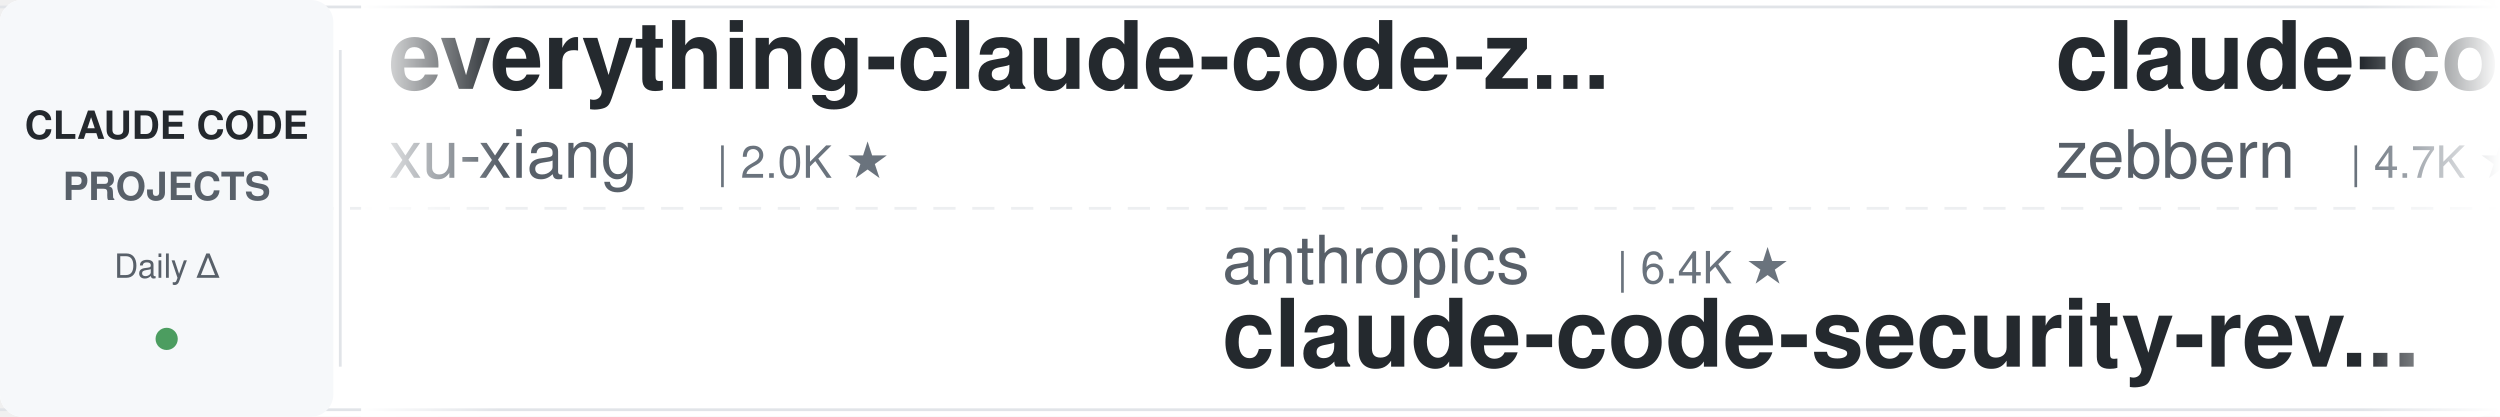
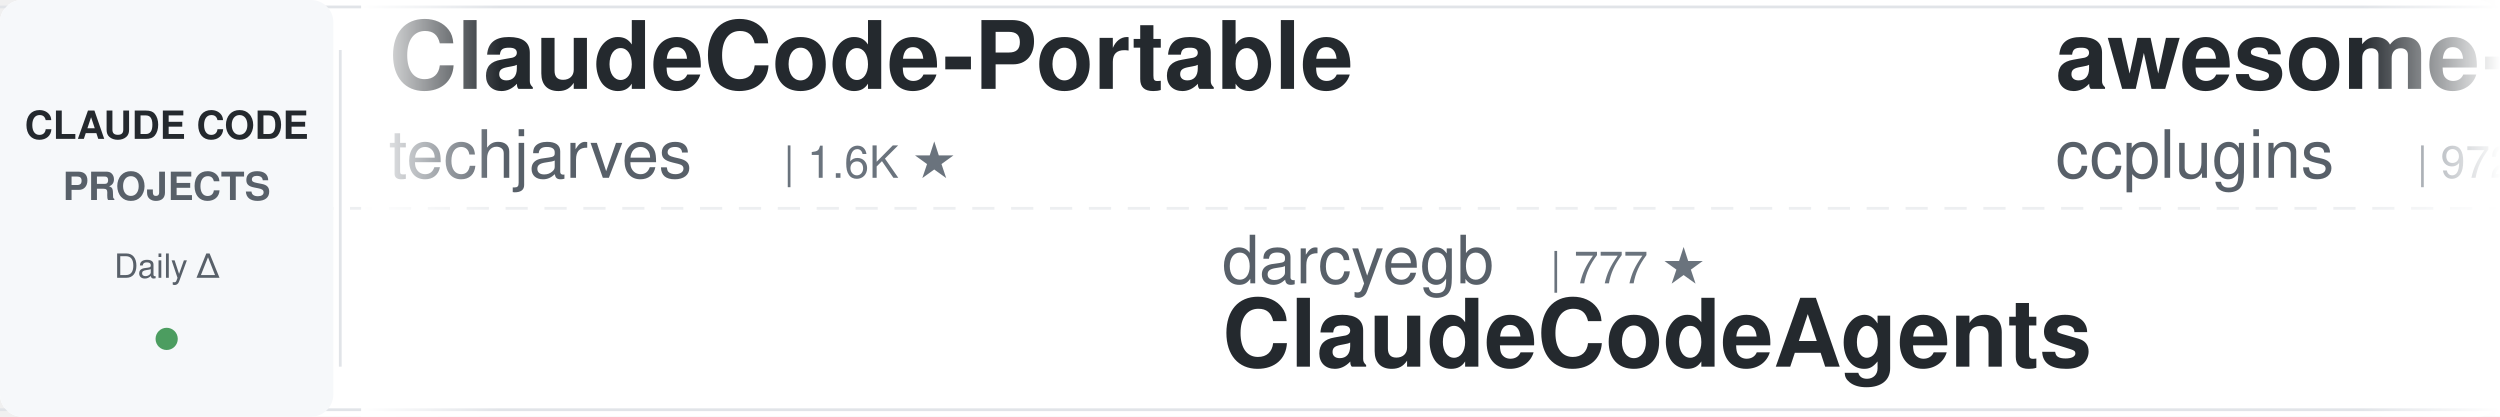
<svg xmlns="http://www.w3.org/2000/svg" width="900" height="150">
  <defs>
    <linearGradient id="leftFade" x1="0%" y1="0%" x2="100%" y2="0%">
      <stop offset="0%" style="stop-color:#ffffff;stop-opacity:1" />
      <stop offset="100%" style="stop-color:#ffffff;stop-opacity:0" />
    </linearGradient>
    <linearGradient id="rightFade" x1="0%" y1="0%" x2="100%" y2="0%">
      <stop offset="0%" style="stop-color:#ffffff;stop-opacity:0" />
      <stop offset="100%" style="stop-color:#ffffff;stop-opacity:1" />
    </linearGradient>
  </defs>
  <rect width="900" height="150" fill="#ffffff" rx="8" />
  <rect x="0" y="2" width="900" height="1" fill="#e1e4e8" />
  <rect x="0" y="147" width="900" height="1" fill="#e1e4e8" />
  <line x1="0" y1="75" x2="900" y2="75" stroke="#e1e4e8" stroke-width="1" stroke-dasharray="8 6" opacity="0.6" />
  <rect x="0" y="0" width="120" height="150" fill="#f6f8fa" rx="8" />
  <text x="60" y="50" font-family="-apple-system, BlinkMacSystemFont, 'Segoe UI', Helvetica, Arial, sans-serif" font-size="14" font-weight="600" fill="#24292e" text-anchor="middle">CLAUDE CODE</text>
  <text x="60" y="72" font-family="-apple-system, BlinkMacSystemFont, 'Segoe UI', Helvetica, Arial, sans-serif" font-size="14" font-weight="600" fill="#586069" text-anchor="middle">PROJECTS</text>
  <text x="60" y="100" font-family="-apple-system, BlinkMacSystemFont, 'Segoe UI', Helvetica, Arial, sans-serif" font-size="12" font-weight="500" fill="#586069" text-anchor="middle">Daily Δ</text>
  <circle cx="60" cy="122" r="4" fill="#22863a" opacity="0.8" />
  <rect x="122" y="18" width="1" height="114" fill="#e1e4e8" />
  <clipPath id="tickerClip">
    <rect x="130" y="0" width="770" height="150" />
  </clipPath>
  <g clip-path="url(#tickerClip)">
    <g id="tickerItems">
      <animateTransform attributeName="transform" attributeType="XML" type="translate" from="0 0" to="-3000 0" dur="54s" repeatCount="indefinite" />
      <g transform="translate(0, 0)">
-         <text x="140" y="32" font-family="-apple-system, BlinkMacSystemFont, 'Segoe UI', Helvetica, Arial, sans-serif" font-size="34" font-weight="600" fill="#24292e">everything-claude-code-z...</text>
-         <text x="140" y="64" font-family="-apple-system, BlinkMacSystemFont, 'Segoe UI', Helvetica, Arial, sans-serif" font-size="24" font-weight="400" fill="#586069">xu-xiang</text>
-         <text x="258" y="64" font-family="-apple-system, BlinkMacSystemFont, 'Segoe UI', Helvetica, Arial, sans-serif" font-size="16" font-weight="500" fill="#6a737d">| 2.0K ★</text>
+         <text x="140" y="32" font-family="-apple-system, BlinkMacSystemFont, 'Segoe UI', Helvetica, Arial, sans-serif" font-size="34" font-weight="600" fill="#24292e">ClaudeCode-Portable</text>
+         <text x="140" y="64" font-family="-apple-system, BlinkMacSystemFont, 'Segoe UI', Helvetica, Arial, sans-serif" font-size="24" font-weight="400" fill="#586069">techjarves</text>
+         <text x="282" y="64" font-family="-apple-system, BlinkMacSystemFont, 'Segoe UI', Helvetica, Arial, sans-serif" font-size="16" font-weight="500" fill="#6a737d">| 1.6K ★</text>
      </g>
      <g transform="translate(300, 0)">
-         <text x="140" y="102" font-family="-apple-system, BlinkMacSystemFont, 'Segoe UI', Helvetica, Arial, sans-serif" font-size="24" font-weight="400" fill="#586069">anthropics</text>
-         <text x="282" y="102" font-family="-apple-system, BlinkMacSystemFont, 'Segoe UI', Helvetica, Arial, sans-serif" font-size="16" font-weight="500" fill="#6a737d">| 6.4K ★</text>
-         <text x="140" y="132" font-family="-apple-system, BlinkMacSystemFont, 'Segoe UI', Helvetica, Arial, sans-serif" font-size="34" font-weight="600" fill="#24292e">claude-code-security-rev...</text>
+         <text x="140" y="102" font-family="-apple-system, BlinkMacSystemFont, 'Segoe UI', Helvetica, Arial, sans-serif" font-size="24" font-weight="400" fill="#586069">darcyegb</text>
+         <text x="258" y="102" font-family="-apple-system, BlinkMacSystemFont, 'Segoe UI', Helvetica, Arial, sans-serif" font-size="16" font-weight="500" fill="#6a737d">| 777 ★</text>
+         <text x="140" y="132" font-family="-apple-system, BlinkMacSystemFont, 'Segoe UI', Helvetica, Arial, sans-serif" font-size="34" font-weight="600" fill="#24292e">ClaudeCodeAgents</text>
      </g>
      <g transform="translate(600, 0)">
-         <text x="140" y="32" font-family="-apple-system, BlinkMacSystemFont, 'Segoe UI', Helvetica, Arial, sans-serif" font-size="34" font-weight="600" fill="#24292e">claude-code-guide</text>
-         <text x="140" y="64" font-family="-apple-system, BlinkMacSystemFont, 'Segoe UI', Helvetica, Arial, sans-serif" font-size="24" font-weight="400" fill="#586069">zebbern</text>
-         <text x="246" y="64" font-family="-apple-system, BlinkMacSystemFont, 'Segoe UI', Helvetica, Arial, sans-serif" font-size="16" font-weight="500" fill="#6a737d">| 4.7K ★</text>
+         <text x="140" y="32" font-family="-apple-system, BlinkMacSystemFont, 'Segoe UI', Helvetica, Arial, sans-serif" font-size="34" font-weight="600" fill="#24292e">awesome-claude-code-plug...</text>
+         <text x="140" y="64" font-family="-apple-system, BlinkMacSystemFont, 'Segoe UI', Helvetica, Arial, sans-serif" font-size="24" font-weight="400" fill="#586069">ccplugins</text>
+         <text x="270" y="64" font-family="-apple-system, BlinkMacSystemFont, 'Segoe UI', Helvetica, Arial, sans-serif" font-size="16" font-weight="500" fill="#6a737d">| 972 ★</text>
      </g>
      <g transform="translate(900, 0)">
-         <text x="140" y="102" font-family="-apple-system, BlinkMacSystemFont, 'Segoe UI', Helvetica, Arial, sans-serif" font-size="24" font-weight="400" fill="#586069">disler</text>
-         <text x="234" y="102" font-family="-apple-system, BlinkMacSystemFont, 'Segoe UI', Helvetica, Arial, sans-serif" font-size="16" font-weight="500" fill="#6a737d">| 3.9K ★</text>
-         <text x="140" y="132" font-family="-apple-system, BlinkMacSystemFont, 'Segoe UI', Helvetica, Arial, sans-serif" font-size="34" font-weight="600" fill="#24292e">claude-code-hooks-master...</text>
+         <text x="140" y="102" font-family="-apple-system, BlinkMacSystemFont, 'Segoe UI', Helvetica, Arial, sans-serif" font-size="24" font-weight="400" fill="#586069">Alishahryar1</text>
+         <text x="306" y="102" font-family="-apple-system, BlinkMacSystemFont, 'Segoe UI', Helvetica, Arial, sans-serif" font-size="16" font-weight="500" fill="#6a737d">| 60.7K ★</text>
+         <text x="140" y="132" font-family="-apple-system, BlinkMacSystemFont, 'Segoe UI', Helvetica, Arial, sans-serif" font-size="34" font-weight="600" fill="#24292e">free-claude-code</text>
      </g>
      <g transform="translate(1200, 0)">
-         <text x="140" y="32" font-family="-apple-system, BlinkMacSystemFont, 'Segoe UI', Helvetica, Arial, sans-serif" font-size="34" font-weight="600" fill="#24292e">andrej-karpathy-skills</text>
-         <text x="140" y="64" font-family="-apple-system, BlinkMacSystemFont, 'Segoe UI', Helvetica, Arial, sans-serif" font-size="24" font-weight="400" fill="#586069">multica-ai</text>
-         <text x="282" y="64" font-family="-apple-system, BlinkMacSystemFont, 'Segoe UI', Helvetica, Arial, sans-serif" font-size="16" font-weight="500" fill="#6a737d">| 219.9K ★</text>
+         <text x="140" y="32" font-family="-apple-system, BlinkMacSystemFont, 'Segoe UI', Helvetica, Arial, sans-serif" font-size="34" font-weight="600" fill="#24292e">claude-code-rust</text>
+         <text x="140" y="64" font-family="-apple-system, BlinkMacSystemFont, 'Segoe UI', Helvetica, Arial, sans-serif" font-size="24" font-weight="400" fill="#586069">lorryjovens-hub</text>
+         <text x="342" y="64" font-family="-apple-system, BlinkMacSystemFont, 'Segoe UI', Helvetica, Arial, sans-serif" font-size="16" font-weight="500" fill="#6a737d">| 1.7K ★</text>
      </g>
      <g transform="translate(1500, 0)">
-         <text x="140" y="102" font-family="-apple-system, BlinkMacSystemFont, 'Segoe UI', Helvetica, Arial, sans-serif" font-size="24" font-weight="400" fill="#586069">ponponon</text>
-         <text x="258" y="102" font-family="-apple-system, BlinkMacSystemFont, 'Segoe UI', Helvetica, Arial, sans-serif" font-size="16" font-weight="500" fill="#6a737d">| 2.3K ★</text>
-         <text x="140" y="132" font-family="-apple-system, BlinkMacSystemFont, 'Segoe UI', Helvetica, Arial, sans-serif" font-size="34" font-weight="600" fill="#24292e">claude_code_src</text>
-       </g>
-       <g transform="translate(1800, 0)">
-         <text x="140" y="32" font-family="-apple-system, BlinkMacSystemFont, 'Segoe UI', Helvetica, Arial, sans-serif" font-size="34" font-weight="600" fill="#24292e">claude-code-prompts</text>
-         <text x="140" y="64" font-family="-apple-system, BlinkMacSystemFont, 'Segoe UI', Helvetica, Arial, sans-serif" font-size="24" font-weight="400" fill="#586069">repowise-dev</text>
-         <text x="306" y="64" font-family="-apple-system, BlinkMacSystemFont, 'Segoe UI', Helvetica, Arial, sans-serif" font-size="16" font-weight="500" fill="#6a737d">| 1.2K ★</text>
-       </g>
-       <g transform="translate(2100, 0)">
        <text x="140" y="102" font-family="-apple-system, BlinkMacSystemFont, 'Segoe UI', Helvetica, Arial, sans-serif" font-size="24" font-weight="400" fill="#586069">JrCx7scC</text>
        <text x="258" y="102" font-family="-apple-system, BlinkMacSystemFont, 'Segoe UI', Helvetica, Arial, sans-serif" font-size="16" font-weight="500" fill="#6a737d">| 376 ★</text>
        <text x="140" y="132" font-family="-apple-system, BlinkMacSystemFont, 'Segoe UI', Helvetica, Arial, sans-serif" font-size="34" font-weight="600" fill="#24292e">claude-code-source</text>
      </g>
+       <g transform="translate(1800, 0)">
+         <text x="140" y="32" font-family="-apple-system, BlinkMacSystemFont, 'Segoe UI', Helvetica, Arial, sans-serif" font-size="34" font-weight="600" fill="#24292e">claude-code-security-rev...</text>
+         <text x="140" y="64" font-family="-apple-system, BlinkMacSystemFont, 'Segoe UI', Helvetica, Arial, sans-serif" font-size="24" font-weight="400" fill="#586069">anthropics</text>
+         <text x="282" y="64" font-family="-apple-system, BlinkMacSystemFont, 'Segoe UI', Helvetica, Arial, sans-serif" font-size="16" font-weight="500" fill="#6a737d">| 6.4K ★</text>
+       </g>
+       <g transform="translate(2100, 0)">
+         <text x="140" y="102" font-family="-apple-system, BlinkMacSystemFont, 'Segoe UI', Helvetica, Arial, sans-serif" font-size="24" font-weight="400" fill="#586069">rohitg00</text>
+         <text x="258" y="102" font-family="-apple-system, BlinkMacSystemFont, 'Segoe UI', Helvetica, Arial, sans-serif" font-size="16" font-weight="500" fill="#6a737d">| 2.7K ★</text>
+         <text x="140" y="132" font-family="-apple-system, BlinkMacSystemFont, 'Segoe UI', Helvetica, Arial, sans-serif" font-size="34" font-weight="600" fill="#24292e">awesome-claude-code-tool...</text>
+       </g>
      <g transform="translate(2400, 0)">
-         <text x="140" y="32" font-family="-apple-system, BlinkMacSystemFont, 'Segoe UI', Helvetica, Arial, sans-serif" font-size="34" font-weight="600" fill="#24292e">claude-code-source-build</text>
-         <text x="140" y="64" font-family="-apple-system, BlinkMacSystemFont, 'Segoe UI', Helvetica, Arial, sans-serif" font-size="24" font-weight="400" fill="#586069">andrew-kramer-inno</text>
-         <text x="378" y="64" font-family="-apple-system, BlinkMacSystemFont, 'Segoe UI', Helvetica, Arial, sans-serif" font-size="16" font-weight="500" fill="#6a737d">| 593 ★</text>
+         <text x="140" y="32" font-family="-apple-system, BlinkMacSystemFont, 'Segoe UI', Helvetica, Arial, sans-serif" font-size="34" font-weight="600" fill="#24292e">claude-code-from-source</text>
+         <text x="140" y="64" font-family="-apple-system, BlinkMacSystemFont, 'Segoe UI', Helvetica, Arial, sans-serif" font-size="24" font-weight="400" fill="#586069">alejandrobalderas</text>
+         <text x="366" y="64" font-family="-apple-system, BlinkMacSystemFont, 'Segoe UI', Helvetica, Arial, sans-serif" font-size="16" font-weight="500" fill="#6a737d">| 3.0K ★</text>
      </g>
      <g transform="translate(2700, 0)">
-         <text x="140" y="102" font-family="-apple-system, BlinkMacSystemFont, 'Segoe UI', Helvetica, Arial, sans-serif" font-size="24" font-weight="400" fill="#586069">musistudio</text>
-         <text x="282" y="102" font-family="-apple-system, BlinkMacSystemFont, 'Segoe UI', Helvetica, Arial, sans-serif" font-size="16" font-weight="500" fill="#6a737d">| 37.7K ★</text>
-         <text x="140" y="132" font-family="-apple-system, BlinkMacSystemFont, 'Segoe UI', Helvetica, Arial, sans-serif" font-size="34" font-weight="600" fill="#24292e">claude-code-router</text>
+         <text x="140" y="102" font-family="-apple-system, BlinkMacSystemFont, 'Segoe UI', Helvetica, Arial, sans-serif" font-size="24" font-weight="400" fill="#586069">Yeachan-Heo</text>
+         <text x="294" y="102" font-family="-apple-system, BlinkMacSystemFont, 'Segoe UI', Helvetica, Arial, sans-serif" font-size="16" font-weight="500" fill="#6a737d">| 39.9K ★</text>
+         <text x="140" y="132" font-family="-apple-system, BlinkMacSystemFont, 'Segoe UI', Helvetica, Arial, sans-serif" font-size="34" font-weight="600" fill="#24292e">oh-my-claudecode</text>
      </g>
      <g transform="translate(3000, 0)">
-         <text x="140" y="32" font-family="-apple-system, BlinkMacSystemFont, 'Segoe UI', Helvetica, Arial, sans-serif" font-size="34" font-weight="600" fill="#24292e">everything-claude-code-z...</text>
-         <text x="140" y="64" font-family="-apple-system, BlinkMacSystemFont, 'Segoe UI', Helvetica, Arial, sans-serif" font-size="24" font-weight="400" fill="#586069">xu-xiang</text>
-         <text x="258" y="64" font-family="-apple-system, BlinkMacSystemFont, 'Segoe UI', Helvetica, Arial, sans-serif" font-size="16" font-weight="500" fill="#6a737d">| 2.0K ★</text>
+         <text x="140" y="32" font-family="-apple-system, BlinkMacSystemFont, 'Segoe UI', Helvetica, Arial, sans-serif" font-size="34" font-weight="600" fill="#24292e">ClaudeCode-Portable</text>
+         <text x="140" y="64" font-family="-apple-system, BlinkMacSystemFont, 'Segoe UI', Helvetica, Arial, sans-serif" font-size="24" font-weight="400" fill="#586069">techjarves</text>
+         <text x="282" y="64" font-family="-apple-system, BlinkMacSystemFont, 'Segoe UI', Helvetica, Arial, sans-serif" font-size="16" font-weight="500" fill="#6a737d">| 1.6K ★</text>
      </g>
      <g transform="translate(3300, 0)">
-         <text x="140" y="102" font-family="-apple-system, BlinkMacSystemFont, 'Segoe UI', Helvetica, Arial, sans-serif" font-size="24" font-weight="400" fill="#586069">anthropics</text>
-         <text x="282" y="102" font-family="-apple-system, BlinkMacSystemFont, 'Segoe UI', Helvetica, Arial, sans-serif" font-size="16" font-weight="500" fill="#6a737d">| 6.4K ★</text>
-         <text x="140" y="132" font-family="-apple-system, BlinkMacSystemFont, 'Segoe UI', Helvetica, Arial, sans-serif" font-size="34" font-weight="600" fill="#24292e">claude-code-security-rev...</text>
+         <text x="140" y="102" font-family="-apple-system, BlinkMacSystemFont, 'Segoe UI', Helvetica, Arial, sans-serif" font-size="24" font-weight="400" fill="#586069">darcyegb</text>
+         <text x="258" y="102" font-family="-apple-system, BlinkMacSystemFont, 'Segoe UI', Helvetica, Arial, sans-serif" font-size="16" font-weight="500" fill="#6a737d">| 777 ★</text>
+         <text x="140" y="132" font-family="-apple-system, BlinkMacSystemFont, 'Segoe UI', Helvetica, Arial, sans-serif" font-size="34" font-weight="600" fill="#24292e">ClaudeCodeAgents</text>
      </g>
      <g transform="translate(3600, 0)">
-         <text x="140" y="32" font-family="-apple-system, BlinkMacSystemFont, 'Segoe UI', Helvetica, Arial, sans-serif" font-size="34" font-weight="600" fill="#24292e">claude-code-guide</text>
-         <text x="140" y="64" font-family="-apple-system, BlinkMacSystemFont, 'Segoe UI', Helvetica, Arial, sans-serif" font-size="24" font-weight="400" fill="#586069">zebbern</text>
-         <text x="246" y="64" font-family="-apple-system, BlinkMacSystemFont, 'Segoe UI', Helvetica, Arial, sans-serif" font-size="16" font-weight="500" fill="#6a737d">| 4.7K ★</text>
+         <text x="140" y="32" font-family="-apple-system, BlinkMacSystemFont, 'Segoe UI', Helvetica, Arial, sans-serif" font-size="34" font-weight="600" fill="#24292e">awesome-claude-code-plug...</text>
+         <text x="140" y="64" font-family="-apple-system, BlinkMacSystemFont, 'Segoe UI', Helvetica, Arial, sans-serif" font-size="24" font-weight="400" fill="#586069">ccplugins</text>
+         <text x="270" y="64" font-family="-apple-system, BlinkMacSystemFont, 'Segoe UI', Helvetica, Arial, sans-serif" font-size="16" font-weight="500" fill="#6a737d">| 972 ★</text>
      </g>
      <g transform="translate(3900, 0)">
-         <text x="140" y="102" font-family="-apple-system, BlinkMacSystemFont, 'Segoe UI', Helvetica, Arial, sans-serif" font-size="24" font-weight="400" fill="#586069">disler</text>
-         <text x="234" y="102" font-family="-apple-system, BlinkMacSystemFont, 'Segoe UI', Helvetica, Arial, sans-serif" font-size="16" font-weight="500" fill="#6a737d">| 3.9K ★</text>
-         <text x="140" y="132" font-family="-apple-system, BlinkMacSystemFont, 'Segoe UI', Helvetica, Arial, sans-serif" font-size="34" font-weight="600" fill="#24292e">claude-code-hooks-master...</text>
+         <text x="140" y="102" font-family="-apple-system, BlinkMacSystemFont, 'Segoe UI', Helvetica, Arial, sans-serif" font-size="24" font-weight="400" fill="#586069">Alishahryar1</text>
+         <text x="306" y="102" font-family="-apple-system, BlinkMacSystemFont, 'Segoe UI', Helvetica, Arial, sans-serif" font-size="16" font-weight="500" fill="#6a737d">| 60.7K ★</text>
+         <text x="140" y="132" font-family="-apple-system, BlinkMacSystemFont, 'Segoe UI', Helvetica, Arial, sans-serif" font-size="34" font-weight="600" fill="#24292e">free-claude-code</text>
      </g>
    </g>
  </g>
  <rect x="130" y="0" width="50" height="150" fill="url(#leftFade)" />
  <rect x="850" y="0" width="50" height="150" fill="url(#rightFade)" />
</svg>
